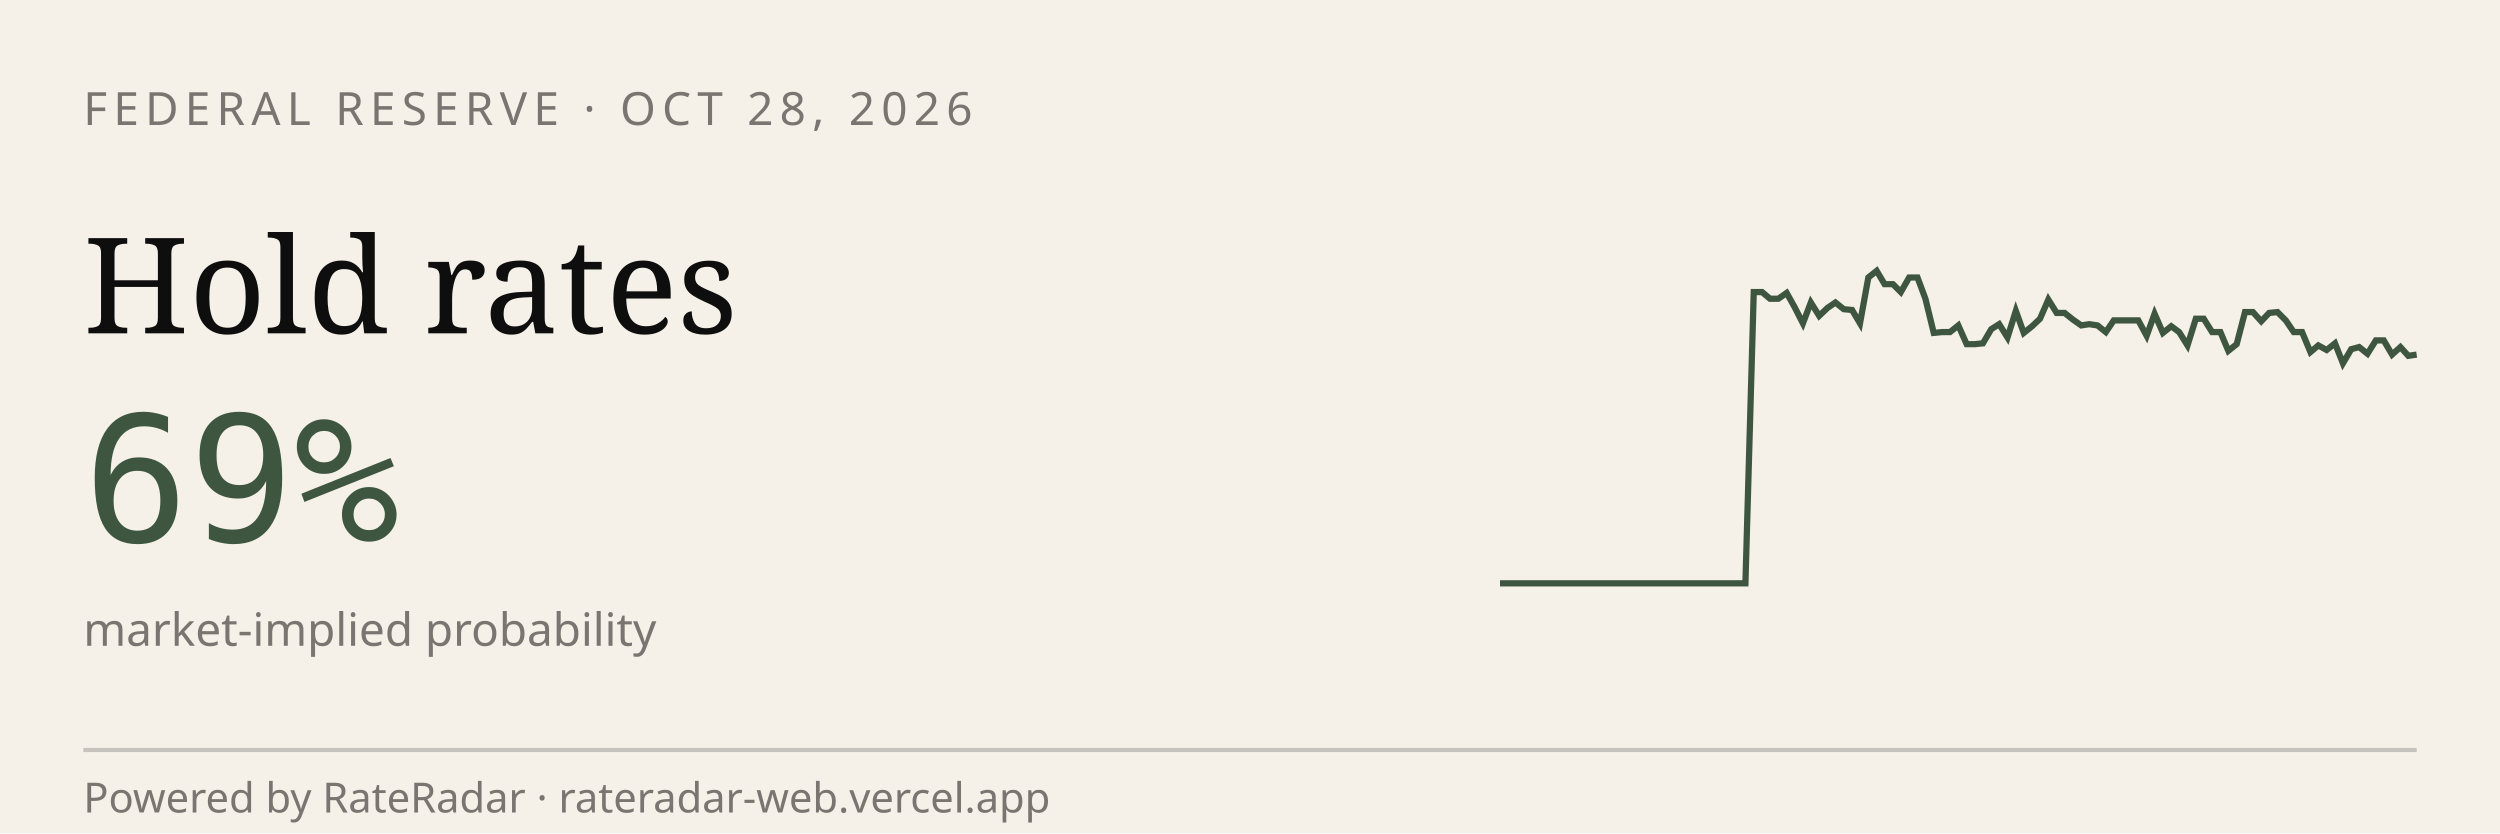
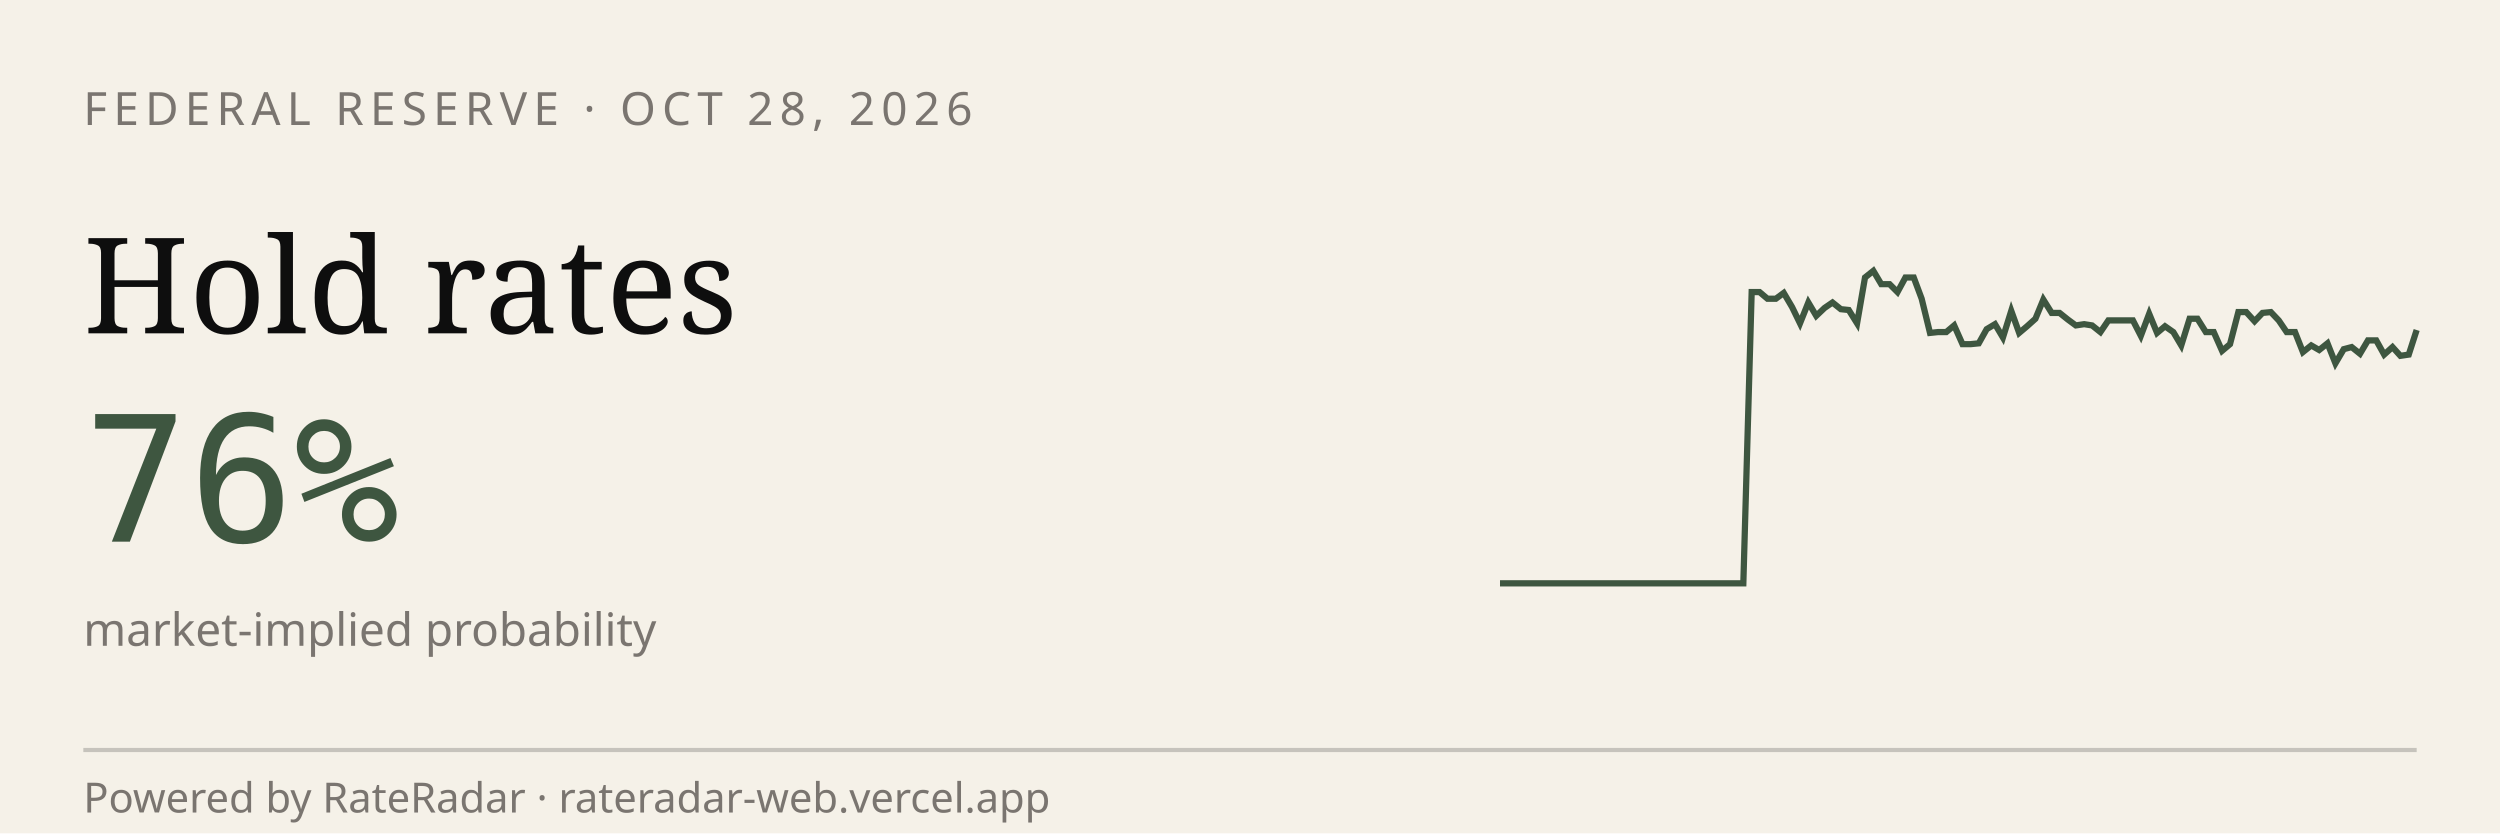
<svg xmlns="http://www.w3.org/2000/svg" viewBox="0 0 600 200" width="600" height="200" role="img" aria-label="RateRadar live odds for FED 2026-10-28">
  <rect width="600" height="200" fill="#F5F1E8" />
  <text x="20" y="30" font-family="sans-serif" font-size="11" letter-spacing="1.5" fill="#7A7570">FEDERAL RESERVE · OCT 28, 2026</text>
  <text x="20" y="80" font-family="Georgia, serif" font-size="32" fill="#0E0E0E">Hold rates</text>
-   <text x="20" y="130" font-family="monospace" font-size="42" fill="#3E5640">69%</text>
+   <text x="20" y="130" font-family="monospace" font-size="42" fill="#3E5640">76%</text>
  <text x="20" y="155" font-family="sans-serif" font-size="11" fill="#7A7570">market-implied probability</text>
-   <path d="M 360.0,140.0 L 362.0,140.0 L 363.9,140.0 L 365.9,140.0 L 367.9,140.0 L 369.8,140.0 L 371.8,140.0 L 373.8,140.0 L 375.7,140.0 L 377.7,140.0 L 379.6,140.0 L 381.6,140.0 L 383.6,140.0 L 385.5,140.0 L 387.5,140.0 L 389.5,140.0 L 391.4,140.0 L 393.4,140.0 L 395.4,140.0 L 397.3,140.0 L 399.3,140.0 L 401.2,140.0 L 403.2,140.0 L 405.2,140.0 L 407.1,140.0 L 409.1,140.0 L 411.1,140.0 L 413.0,140.0 L 415.0,140.0 L 417.0,140.0 L 418.9,140.0 L 420.9,70.1 L 422.9,70.1 L 424.8,71.7 L 426.8,71.7 L 428.8,70.3 L 430.7,73.7 L 432.7,77.6 L 434.6,72.6 L 436.6,75.8 L 438.6,73.9 L 440.5,72.6 L 442.5,74.2 L 444.5,74.4 L 446.4,77.6 L 448.4,66.6 L 450.4,65.0 L 452.3,68.2 L 454.3,68.2 L 456.2,70.1 L 458.2,66.6 L 460.2,66.6 L 462.1,71.7 L 464.1,79.9 L 466.1,79.7 L 468.0,79.7 L 470.0,78.1 L 472.0,82.6 L 473.9,82.6 L 475.9,82.4 L 477.9,79.0 L 479.8,77.8 L 481.8,81.0 L 483.8,74.6 L 485.7,79.9 L 487.7,78.3 L 489.6,76.5 L 491.6,71.9 L 493.6,75.1 L 495.5,75.1 L 497.5,76.7 L 499.5,78.1 L 501.4,77.8 L 503.4,78.1 L 505.4,79.7 L 507.3,76.9 L 509.3,76.9 L 511.2,76.9 L 513.2,76.9 L 515.2,80.6 L 517.1,75.3 L 519.1,79.9 L 521.1,78.3 L 523.0,79.7 L 525.0,82.9 L 527.0,76.5 L 528.9,76.5 L 530.9,79.7 L 532.9,79.7 L 534.8,84.2 L 536.8,82.6 L 538.8,74.9 L 540.7,74.9 L 542.7,77.1 L 544.6,75.1 L 546.6,74.9 L 548.6,76.9 L 550.5,79.7 L 552.5,79.7 L 554.5,84.5 L 556.4,82.9 L 558.4,84.0 L 560.4,82.4 L 562.3,87.2 L 564.3,83.8 L 566.2,83.3 L 568.2,84.9 L 570.2,81.7 L 572.1,81.7 L 574.1,85.1 L 576.1,83.3 L 578.0,85.4 L 580.0,85.1" stroke="#3E5640" stroke-width="1.5" fill="none" />
+   <path d="M 360.0,140.0 L 361.9,140.0 L 363.9,140.0 L 365.8,140.0 L 367.8,140.0 L 369.7,140.0 L 371.7,140.0 L 373.6,140.0 L 375.6,140.0 L 377.5,140.0 L 379.5,140.0 L 381.4,140.0 L 383.4,140.0 L 385.3,140.0 L 387.3,140.0 L 389.2,140.0 L 391.2,140.0 L 393.1,140.0 L 395.0,140.0 L 397.0,140.0 L 398.9,140.0 L 400.9,140.0 L 402.8,140.0 L 404.8,140.0 L 406.7,140.0 L 408.7,140.0 L 410.6,140.0 L 412.6,140.0 L 414.5,140.0 L 416.5,140.0 L 418.4,140.0 L 420.4,70.1 L 422.3,70.1 L 424.2,71.7 L 426.2,71.7 L 428.1,70.3 L 430.1,73.7 L 432.0,77.6 L 434.0,72.6 L 435.9,75.8 L 437.9,73.9 L 439.8,72.6 L 441.8,74.2 L 443.7,74.4 L 445.7,77.6 L 447.6,66.6 L 449.6,65.0 L 451.5,68.2 L 453.5,68.2 L 455.4,70.1 L 457.3,66.6 L 459.3,66.6 L 461.2,71.7 L 463.2,79.9 L 465.1,79.7 L 467.1,79.7 L 469.0,78.1 L 471.0,82.6 L 472.9,82.6 L 474.9,82.4 L 476.8,79.0 L 478.8,77.8 L 480.7,81.0 L 482.7,74.6 L 484.6,79.9 L 486.5,78.3 L 488.5,76.5 L 490.4,71.9 L 492.4,75.1 L 494.3,75.1 L 496.3,76.7 L 498.2,78.1 L 500.2,77.8 L 502.1,78.1 L 504.1,79.7 L 506.0,76.9 L 508.0,76.9 L 509.9,76.9 L 511.9,76.9 L 513.8,80.6 L 515.8,75.3 L 517.7,79.9 L 519.6,78.3 L 521.6,79.7 L 523.5,82.9 L 525.5,76.5 L 527.4,76.5 L 529.4,79.7 L 531.3,79.7 L 533.3,84.2 L 535.2,82.6 L 537.2,74.9 L 539.1,74.9 L 541.1,77.1 L 543.0,75.1 L 545.0,74.9 L 546.9,76.9 L 548.8,79.7 L 550.8,79.7 L 552.7,84.5 L 554.7,82.9 L 556.6,84.0 L 558.6,82.4 L 560.5,87.2 L 562.5,83.8 L 564.4,83.3 L 566.4,84.9 L 568.3,81.7 L 570.3,81.7 L 572.2,85.1 L 574.2,83.3 L 576.1,85.4 L 578.1,85.1 L 580.0,79.2" stroke="#3E5640" stroke-width="1.5" fill="none" />
  <line x1="20" y1="180" x2="580" y2="180" stroke="#0E0E0E33" />
  <text x="20" y="195" font-family="sans-serif" font-size="10" fill="#7A7570">Powered by RateRadar · rateradar-web.vercel.app</text>
</svg>
